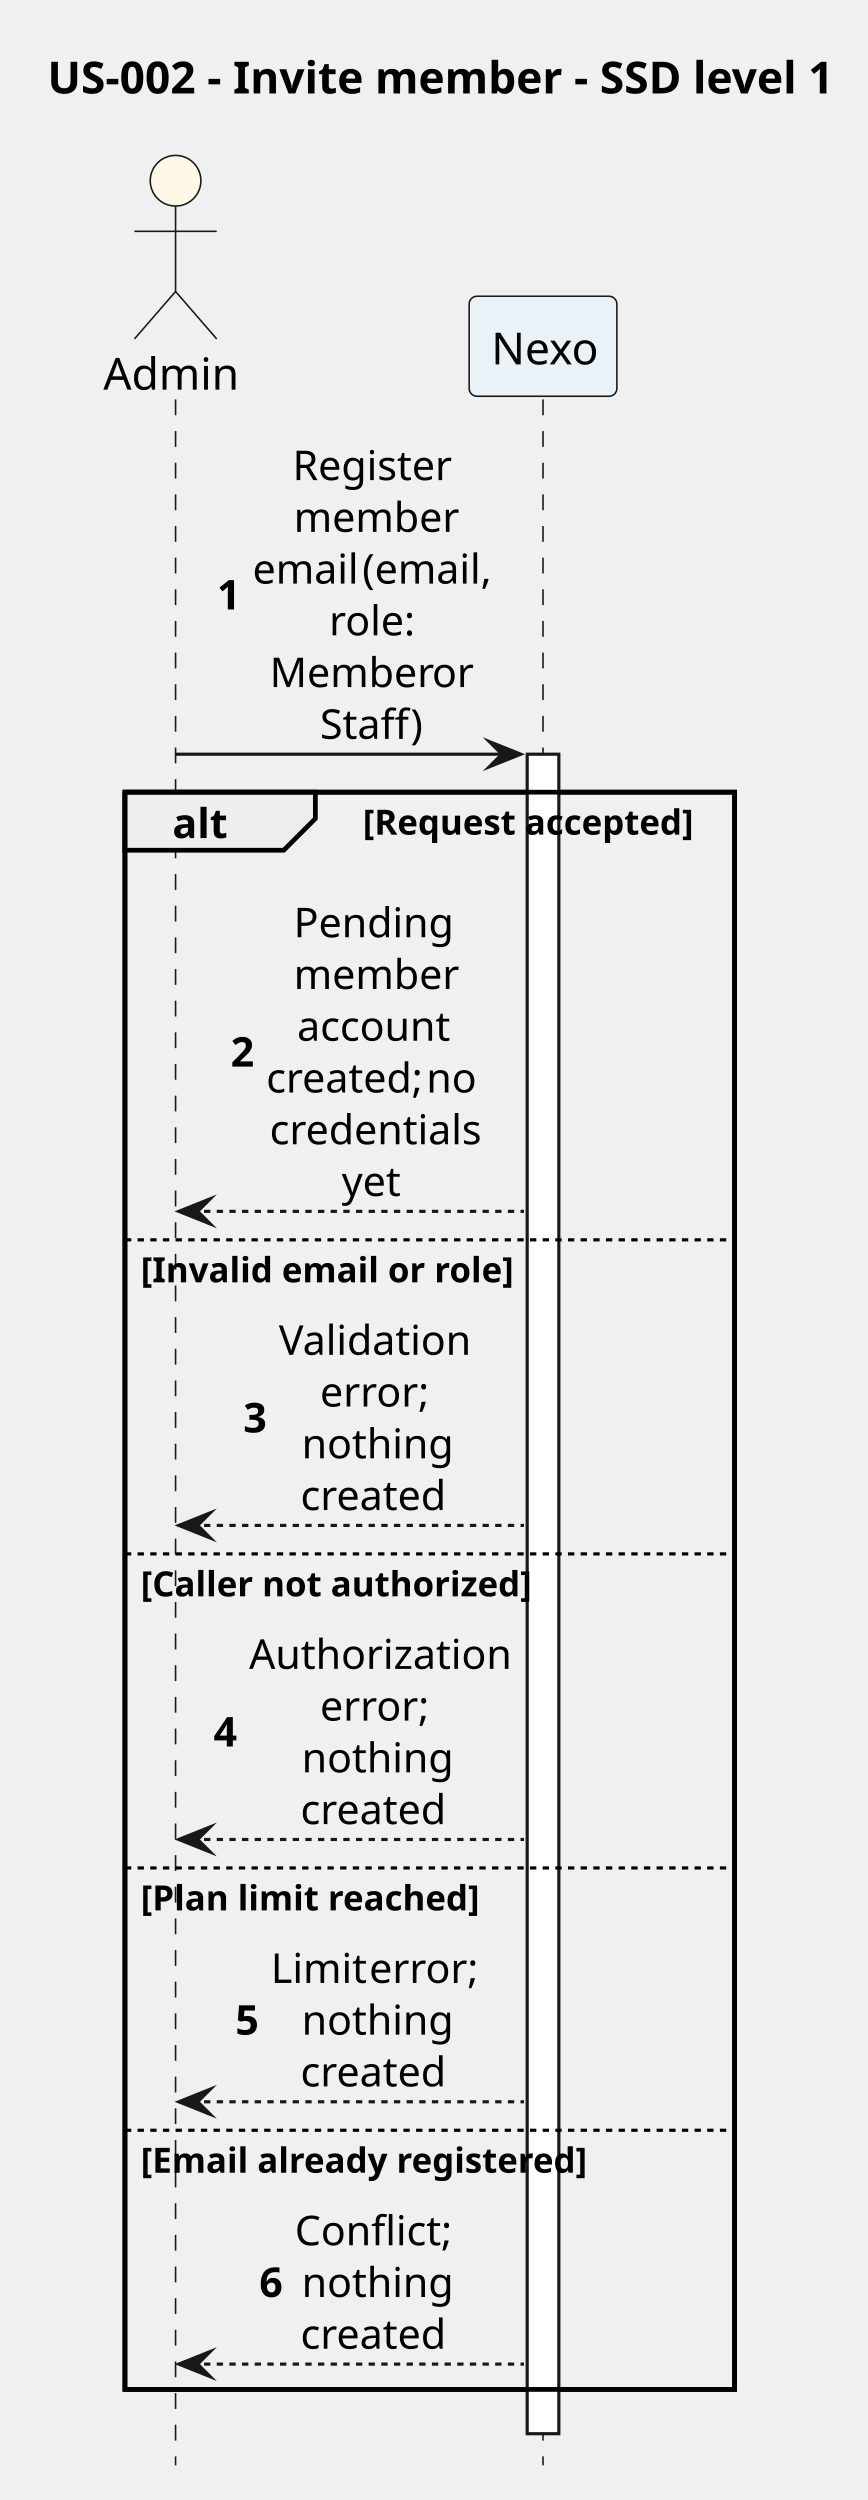
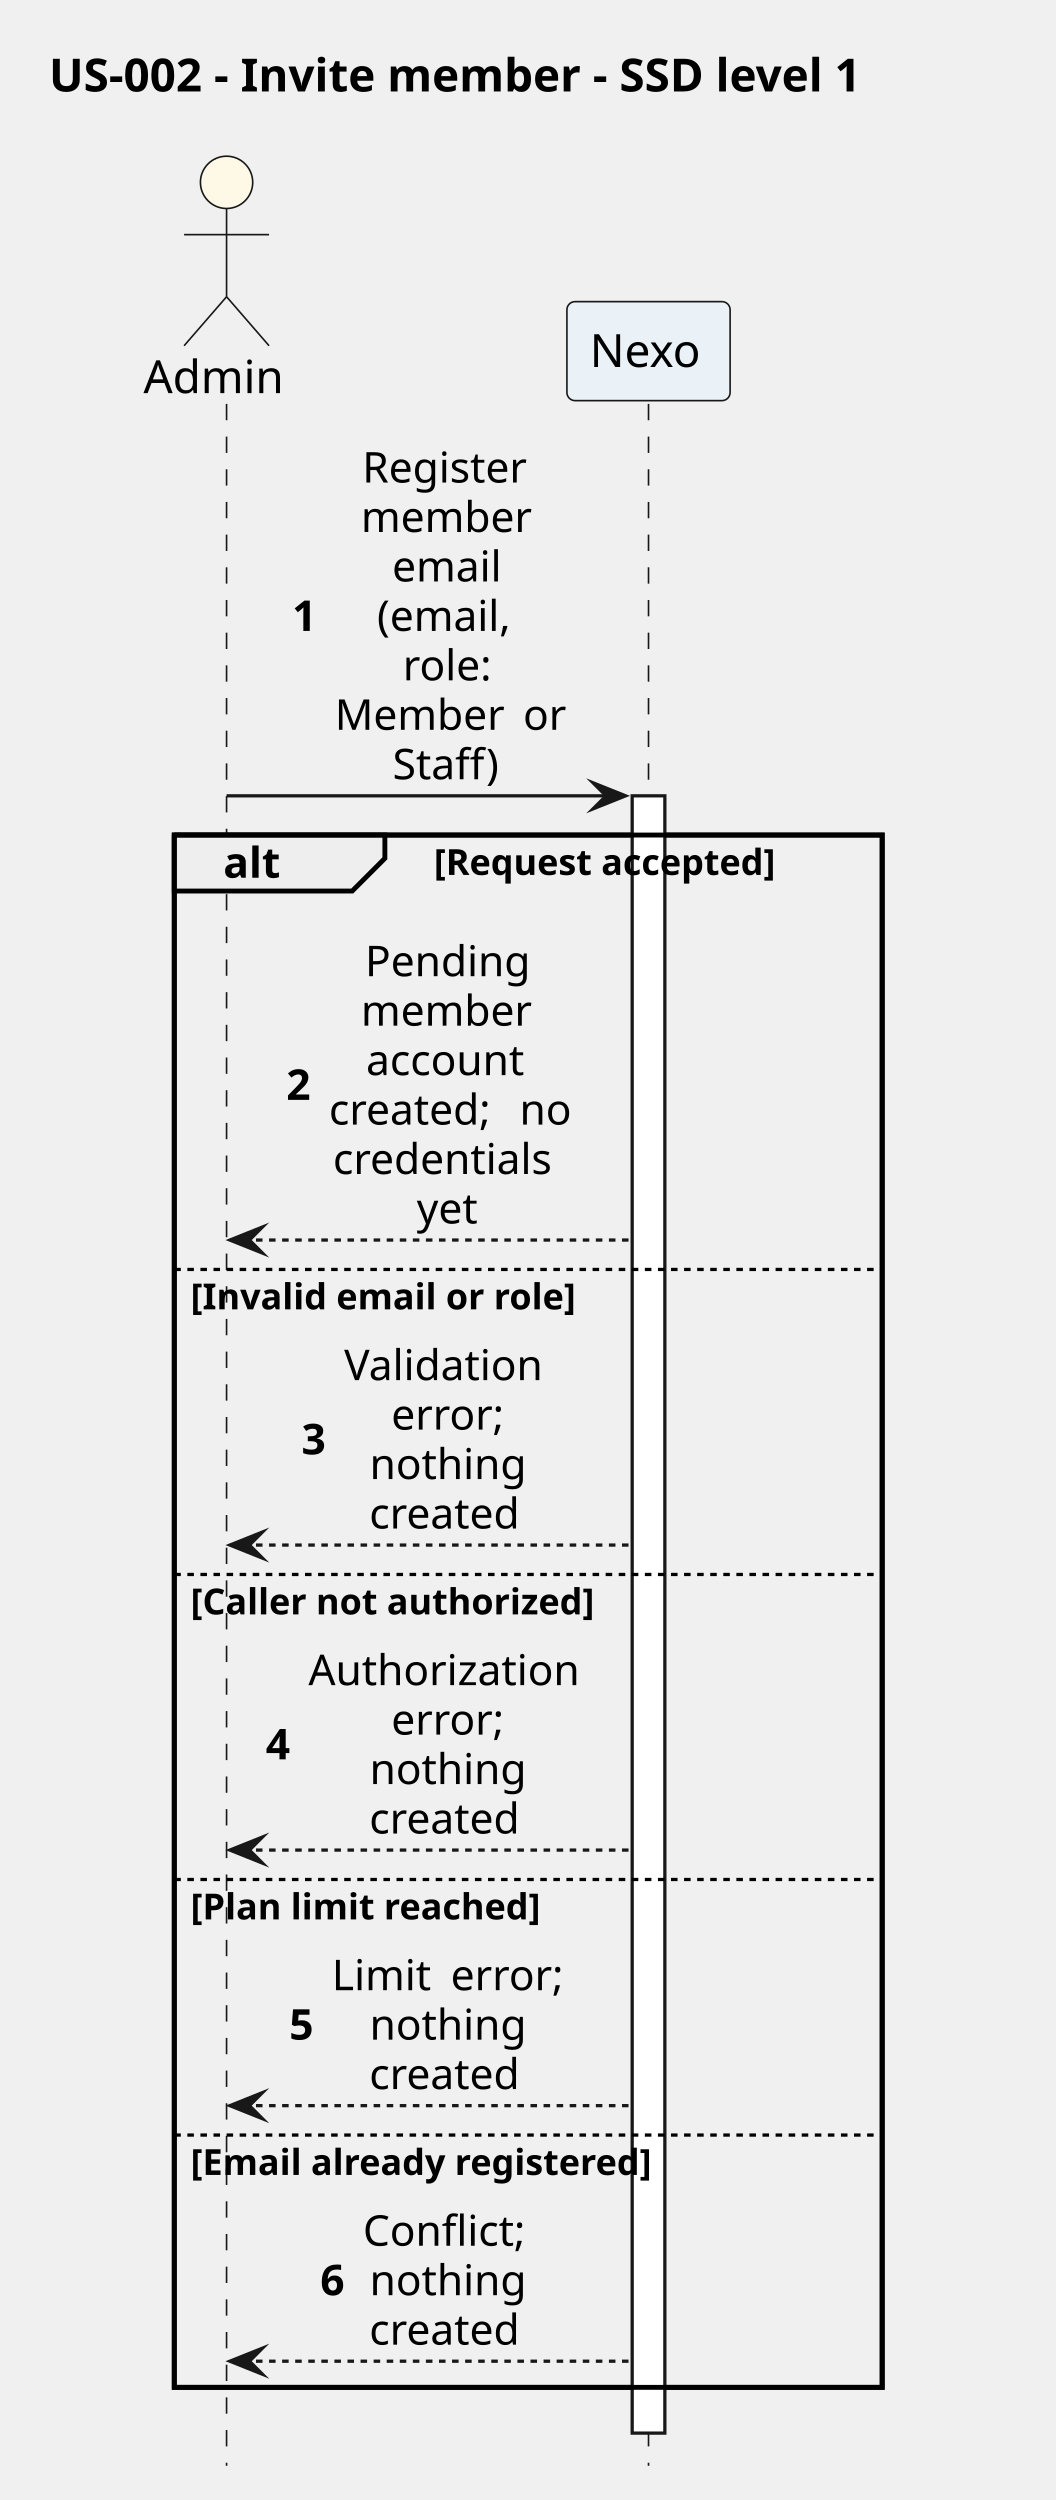
- <svg xmlns="http://www.w3.org/2000/svg" version="1.1" data-diagram-type="SEQUENCE" style="width:274px;height:790px;background:#FFFFFF;" width="274px" height="790px" viewBox="0 0 274 790" zoomAndPan="magnify" preserveAspectRatio="none" contentStyleType="text/css">
+ <svg xmlns="http://www.w3.org/2000/svg" version="1.1" data-diagram-type="SEQUENCE" style="width:323px;height:765px;background:#FFFFFF;" width="323px" height="765px" viewBox="0 0 323 765" zoomAndPan="magnify" preserveAspectRatio="none" contentStyleType="text/css">
  <defs />
  <g font-family="sans-serif" lengthAdjust="spacing">
    <g class="title" data-source-line="1">
-       <text x="15" y="29.533" fill="#000" font-size="14" textLength="242.765" font-weight="700">US-002 - Invite member - SSD level 1</text>
+       <text x="15" y="27.995" fill="#000" font-size="14" textLength="291.847" font-weight="700">US-002 - Invite member - SSD level 1</text>
    </g>
-     <rect x="39.482" y="250.328" width="192.642" height="504.727" fill="none" style="stroke:#000;stroke-width:1.5;" />
+     <rect x="53.329" y="255.523" width="216.62" height="475.008" fill="none" style="stroke:#000;stroke-width:1.5;" />
    <g>
-       <rect x="51.982" y="126.219" width="8" height="652.836" fill="#000" fill-opacity="0" />
-       <line x1="55.482" y1="126.219" x2="55.482" y2="779.055" style="stroke:#181818;stroke-width:0.5;stroke-dasharray:5,5;" />
+       <rect x="65.829" y="123.594" width="8" height="630.938" fill="#000" fill-opacity="0" />
+       <line x1="69.329" y1="123.594" x2="69.329" y2="754.531" style="stroke:#181818;stroke-width:0.5;stroke-dasharray:5,5;" />
    </g>
    <g>
-       <rect x="168.092" y="126.219" width="8" height="652.836" fill="#000" fill-opacity="0" />
-       <line x1="171.592" y1="126.219" x2="171.592" y2="779.055" style="stroke:#181818;stroke-width:0.5;stroke-dasharray:5,5;" />
+       <rect x="194.946" y="123.594" width="8" height="630.938" fill="#000" fill-opacity="0" />
+       <line x1="198.446" y1="123.594" x2="198.446" y2="754.531" style="stroke:#181818;stroke-width:0.5;stroke-dasharray:5,5;" />
    </g>
    <g>
-       <rect x="166.592" y="238.328" width="10" height="530.727" fill="#FFF" style="stroke:#181818;stroke-width:1;" />
+       <rect x="193.446" y="243.523" width="10" height="501.008" fill="#FFF" style="stroke:#181818;stroke-width:1;" />
    </g>
-     <text x="32.641" y="123.143" fill="#000" font-size="14" textLength="39.683">Admin</text>
-     <ellipse cx="55.482" cy="57.109" rx="8" ry="8" fill="#FEF9E7" style="stroke:#181818;stroke-width:0.5;" />
-     <path d="M55.482,65.109 L55.482,92.109 M42.482,73.109 L68.482,73.109 M55.482,92.109 L42.482,107.109 M55.482,92.109 L68.482,107.109" style="stroke:#181818;stroke-width:0.5;" fill="none" />
-     <rect x="148.251" y="93.609" width="46.683" height="31.609" fill="#EAF2F8" style="stroke:#181818;stroke-width:0.5;" rx="2.5" ry="2.5" />
-     <text x="155.251" y="115.143" fill="#000" font-size="14" textLength="32.683">Nexo</text>
-     <polygon points="154.592,234.328,164.592,238.328,154.592,242.328,158.592,238.328" fill="#181818" style="stroke:#181818;stroke-width:1;stroke-linejoin:miter;stroke-miterlimit:10;" />
-     <line x1="55.482" y1="238.328" x2="160.592" y2="238.328" style="stroke:#181818;stroke-width:1;" />
-     <text x="68.58" y="192.593" fill="#000" font-size="13" font-weight="700">1</text>
-     <text x="92.448" y="151.714" fill="#000" font-size="13" textLength="48.407">Register</text>
-     <text x="92.813" y="168.065" fill="#000" font-size="13" textLength="47.677">member</text>
-     <text x="79.81" y="184.417" fill="#000" font-size="13" textLength="31.065">email</text>
-     <text x="110.876" y="184.417" fill="#000" font-size="13"> </text>
-     <text x="114.488" y="184.417" fill="#000" font-size="13" textLength="39.006">(email,</text>
-     <text x="104.008" y="200.769" fill="#000" font-size="13" textLength="25.289">role:</text>
-     <text x="85.228" y="217.12" fill="#000" font-size="13" textLength="47.677">Member</text>
-     <text x="132.905" y="217.12" fill="#000" font-size="13"> </text>
-     <text x="136.517" y="217.12" fill="#000" font-size="13" textLength="11.559">or</text>
-     <text x="101.119" y="233.472" fill="#000" font-size="13" textLength="31.065">Staff)</text>
-     <path d="M39.482,250.328 L99.653,250.328 L99.653,258.68 L89.653,268.68 L39.482,268.68 L39.482,250.328" style="stroke:#000;stroke-width:1.5;" fill="#EEE" />
-     <rect x="39.482" y="250.328" width="192.642" height="504.727" fill="none" style="stroke:#000;stroke-width:1.5;" />
-     <text x="54.482" y="264.823" fill="#000" font-size="13" textLength="15.171" font-weight="700">alt</text>
-     <text x="114.653" y="263.747" fill="#000" font-size="11" textLength="101.471" font-weight="700">[Request accepted]</text>
-     <polygon points="66.482,378.789,56.482,382.789,66.482,386.789,62.482,382.789" fill="#181818" style="stroke:#181818;stroke-width:1;stroke-linejoin:miter;stroke-miterlimit:10;" />
-     <line x1="60.482" y1="382.789" x2="165.592" y2="382.789" style="stroke:#181818;stroke-width:1;stroke-dasharray:2,2;" />
-     <text x="72.9" y="337.054" fill="#000" font-size="13" font-weight="700">2</text>
-     <text x="92.798" y="296.175" fill="#000" font-size="13" textLength="47.709">Pending</text>
-     <text x="92.813" y="312.526" fill="#000" font-size="13" textLength="47.677">member</text>
-     <text x="93.886" y="328.878" fill="#000" font-size="13" textLength="45.532">account</text>
-     <text x="84.13" y="345.229" fill="#000" font-size="13" textLength="46.973">created;</text>
-     <text x="131.103" y="345.229" fill="#000" font-size="13"> </text>
-     <text x="134.714" y="345.229" fill="#000" font-size="13" textLength="14.46">no</text>
-     <text x="85.219" y="361.581" fill="#000" font-size="13" textLength="62.867">credentials</text>
-     <text x="107.981" y="377.933" fill="#000" font-size="13" textLength="17.342">yet</text>
-     <line x1="39.482" y1="391.789" x2="232.124" y2="391.789" style="stroke:#000;stroke-width:1;stroke-dasharray:2,2;" />
-     <text x="44.482" y="405.208" fill="#000" font-size="11" textLength="110.639" font-weight="700">[Invalid email or role]</text>
-     <polygon points="66.482,478.031,56.482,482.031,66.482,486.031,62.482,482.031" fill="#181818" style="stroke:#181818;stroke-width:1;stroke-linejoin:miter;stroke-miterlimit:10;" />
-     <line x1="60.482" y1="482.031" x2="165.592" y2="482.031" style="stroke:#181818;stroke-width:1;stroke-dasharray:2,2;" />
-     <text x="76.874" y="452.647" fill="#000" font-size="13" font-weight="700">3</text>
-     <text x="88.104" y="428.12" fill="#000" font-size="13" textLength="57.097">Validation</text>
-     <text x="101.123" y="444.472" fill="#000" font-size="13" textLength="31.059">error;</text>
-     <text x="95.327" y="460.823" fill="#000" font-size="13" textLength="42.65">nothing</text>
-     <text x="94.972" y="477.175" fill="#000" font-size="13" textLength="43.361">created</text>
-     <line x1="39.482" y1="491.031" x2="232.124" y2="491.031" style="stroke:#000;stroke-width:1;stroke-dasharray:2,2;" />
-     <text x="44.482" y="504.45" fill="#000" font-size="11" textLength="116.725" font-weight="700">[Caller not authorized]</text>
-     <polygon points="66.482,577.273,56.482,581.273,66.482,585.273,62.482,581.273" fill="#181818" style="stroke:#181818;stroke-width:1;stroke-linejoin:miter;stroke-miterlimit:10;" />
-     <line x1="60.482" y1="581.273" x2="165.592" y2="581.273" style="stroke:#181818;stroke-width:1;stroke-dasharray:2,2;" />
-     <text x="67.482" y="551.89" fill="#000" font-size="13" font-weight="700">4</text>
-     <text x="78.712" y="527.362" fill="#000" font-size="13" textLength="75.88">Authorization</text>
-     <text x="101.123" y="543.714" fill="#000" font-size="13" textLength="31.059">error;</text>
-     <text x="95.327" y="560.065" fill="#000" font-size="13" textLength="42.65">nothing</text>
-     <text x="94.972" y="576.417" fill="#000" font-size="13" textLength="43.361">created</text>
-     <line x1="39.482" y1="590.273" x2="232.124" y2="590.273" style="stroke:#000;stroke-width:1;stroke-dasharray:2,2;" />
-     <text x="44.482" y="603.692" fill="#000" font-size="11" textLength="101.471" font-weight="700">[Plan limit reached]</text>
-     <polygon points="66.482,660.164,56.482,664.164,66.482,668.164,62.482,664.164" fill="#181818" style="stroke:#181818;stroke-width:1;stroke-linejoin:miter;stroke-miterlimit:10;" />
-     <line x1="60.482" y1="664.164" x2="165.592" y2="664.164" style="stroke:#181818;stroke-width:1;stroke-dasharray:2,2;" />
-     <text x="74.363" y="642.956" fill="#000" font-size="13" font-weight="700">5</text>
-     <text x="85.593" y="626.604" fill="#000" font-size="13" textLength="27.447">Limit</text>
-     <text x="113.04" y="626.604" fill="#000" font-size="13"> </text>
-     <text x="116.652" y="626.604" fill="#000" font-size="13" textLength="31.059">error;</text>
-     <text x="95.327" y="642.956" fill="#000" font-size="13" textLength="42.65">nothing</text>
-     <text x="94.972" y="659.308" fill="#000" font-size="13" textLength="43.361">created</text>
-     <line x1="39.482" y1="673.164" x2="232.124" y2="673.164" style="stroke:#000;stroke-width:1;stroke-dasharray:2,2;" />
-     <text x="44.482" y="686.583" fill="#000" font-size="11" textLength="134.503" font-weight="700">[Email already registered]</text>
-     <polygon points="66.482,743.055,56.482,747.055,66.482,751.055,62.482,747.055" fill="#181818" style="stroke:#181818;stroke-width:1;stroke-linejoin:miter;stroke-miterlimit:10;" />
-     <line x1="60.482" y1="747.055" x2="165.592" y2="747.055" style="stroke:#181818;stroke-width:1;stroke-dasharray:2,2;" />
-     <text x="81.942" y="725.847" fill="#000" font-size="13" font-weight="700">6</text>
-     <text x="93.172" y="709.495" fill="#000" font-size="13" textLength="46.96">Conflict;</text>
-     <text x="95.327" y="725.847" fill="#000" font-size="13" textLength="42.65">nothing</text>
-     <text x="94.972" y="742.198" fill="#000" font-size="13" textLength="43.361">created</text>
+     <text x="43.897" y="120.292" fill="#000" font-size="14" textLength="44.864">Admin</text>
+     <ellipse cx="69.329" cy="55.797" rx="8" ry="8" fill="#FEF9E7" style="stroke:#181818;stroke-width:0.5;" />
+     <path d="M69.329,63.797 L69.329,90.797 M56.329,71.797 L82.329,71.797 M69.329,90.797 L56.329,105.797 M69.329,90.797 L82.329,105.797" style="stroke:#181818;stroke-width:0.5;" fill="none" />
+     <rect x="173.477" y="92.297" width="49.937" height="30.297" fill="#EAF2F8" style="stroke:#181818;stroke-width:0.5;" rx="2.5" ry="2.5" />
+     <text x="180.477" y="112.292" fill="#000" font-size="14" textLength="35.937">Nexo</text>
+     <polygon points="181.446,239.523,191.446,243.523,181.446,247.523,185.446,243.523" fill="#181818" style="stroke:#181818;stroke-width:1;stroke-linejoin:miter;stroke-miterlimit:10;" />
+     <line x1="69.329" y1="243.523" x2="187.446" y2="243.523" style="stroke:#181818;stroke-width:1;" />
+     <text x="89.413" y="193.059" fill="#000" font-size="13" font-weight="700">1</text>
+     <text x="110.856" y="147.661" fill="#000" font-size="13" textLength="54.107">Register</text>
+     <text x="110.45" y="162.793" fill="#000" font-size="13" textLength="54.92">member</text>
+     <text x="119.984" y="177.926" fill="#000" font-size="13" textLength="35.852">email</text>
+     <text x="115.382" y="193.059" fill="#000" font-size="13" textLength="45.056">(email,</text>
+     <text x="123.266" y="208.192" fill="#000" font-size="13" textLength="29.288">role:</text>
+     <text x="102.458" y="223.325" fill="#000" font-size="13" textLength="53.473">Member</text>
+     <text x="155.931" y="223.325" fill="#000" font-size="13"> </text>
+     <text x="160.063" y="223.325" fill="#000" font-size="13" textLength="13.298">or</text>
+     <text x="120.14" y="238.458" fill="#000" font-size="13" textLength="35.541">Staff)</text>
+     <path d="M53.329,255.523 L117.772,255.523 L117.772,262.656 L107.772,272.656 L53.329,272.656 L53.329,255.523" style="stroke:#000;stroke-width:1.5;" fill="#EEE" />
+     <rect x="53.329" y="255.523" width="216.62" height="475.008" fill="none" style="stroke:#000;stroke-width:1.5;" />
+     <text x="68.329" y="268.59" fill="#000" font-size="13" textLength="19.443" font-weight="700">alt</text>
+     <text x="132.772" y="267.734" fill="#000" font-size="11" textLength="121.177" font-weight="700">[Request accepted]</text>
+     <polygon points="80.329,375.453,70.329,379.453,80.329,383.453,76.329,379.453" fill="#181818" style="stroke:#181818;stroke-width:1;stroke-linejoin:miter;stroke-miterlimit:10;" />
+     <line x1="74.329" y1="379.453" x2="192.446" y2="379.453" style="stroke:#181818;stroke-width:1;stroke-dasharray:2,2;" />
+     <text x="87.61" y="336.555" fill="#000" font-size="13" font-weight="700">2</text>
+     <text x="111.694" y="298.723" fill="#000" font-size="13" textLength="52.432">Pending</text>
+     <text x="110.45" y="313.856" fill="#000" font-size="13" textLength="54.92">member</text>
+     <text x="112.015" y="328.989" fill="#000" font-size="13" textLength="51.791">account</text>
+     <text x="100.656" y="344.122" fill="#000" font-size="13" textLength="54.184">created;</text>
+     <text x="154.839" y="344.122" fill="#000" font-size="13"> </text>
+     <text x="158.972" y="344.122" fill="#000" font-size="13" textLength="16.193">no</text>
+     <text x="101.89" y="359.254" fill="#000" font-size="13" textLength="72.04">credentials</text>
+     <text x="127.516" y="374.387" fill="#000" font-size="13" textLength="20.789">yet</text>
+     <line x1="53.329" y1="388.453" x2="269.949" y2="388.453" style="stroke:#000;stroke-width:1;stroke-dasharray:2,2;" />
+     <text x="58.329" y="400.664" fill="#000" font-size="11" textLength="134.557" font-weight="700">[Invalid email or role]</text>
+     <polygon points="80.329,468.789,70.329,472.789,80.329,476.789,76.329,472.789" fill="#181818" style="stroke:#181818;stroke-width:1;stroke-linejoin:miter;stroke-miterlimit:10;" />
+     <line x1="74.329" y1="472.789" x2="192.446" y2="472.789" style="stroke:#181818;stroke-width:1;stroke-dasharray:2,2;" />
+     <text x="92.263" y="445.024" fill="#000" font-size="13" font-weight="700">3</text>
+     <text x="105.309" y="422.325" fill="#000" font-size="13" textLength="65.203">Validation</text>
+     <text x="119.727" y="437.458" fill="#000" font-size="13" textLength="36.366">error;</text>
+     <text x="113.094" y="452.59" fill="#000" font-size="13" textLength="49.632">nothing</text>
+     <text x="113.008" y="467.723" fill="#000" font-size="13" textLength="49.804">created</text>
+     <line x1="53.329" y1="481.789" x2="269.949" y2="481.789" style="stroke:#000;stroke-width:1;stroke-dasharray:2,2;" />
+     <text x="58.329" y="494" fill="#000" font-size="11" textLength="141.115" font-weight="700">[Caller not authorized]</text>
+     <polygon points="80.329,562.125,70.329,566.125,80.329,570.125,76.329,566.125" fill="#181818" style="stroke:#181818;stroke-width:1;stroke-linejoin:miter;stroke-miterlimit:10;" />
+     <line x1="74.329" y1="566.125" x2="192.446" y2="566.125" style="stroke:#181818;stroke-width:1;stroke-dasharray:2,2;" />
+     <text x="81.329" y="538.36" fill="#000" font-size="13" font-weight="700">4</text>
+     <text x="94.375" y="515.661" fill="#000" font-size="13" textLength="87.071">Authorization</text>
+     <text x="119.727" y="530.793" fill="#000" font-size="13" textLength="36.366">error;</text>
+     <text x="113.094" y="545.926" fill="#000" font-size="13" textLength="49.632">nothing</text>
+     <text x="113.008" y="561.059" fill="#000" font-size="13" textLength="49.804">created</text>
+     <line x1="53.329" y1="575.125" x2="269.949" y2="575.125" style="stroke:#000;stroke-width:1;stroke-dasharray:2,2;" />
+     <text x="58.329" y="587.335" fill="#000" font-size="11" textLength="122.826" font-weight="700">[Plan limit reached]</text>
+     <polygon points="80.329,640.328,70.329,644.328,80.329,648.328,76.329,644.328" fill="#181818" style="stroke:#181818;stroke-width:1;stroke-linejoin:miter;stroke-miterlimit:10;" />
+     <line x1="74.329" y1="644.328" x2="192.446" y2="644.328" style="stroke:#181818;stroke-width:1;stroke-dasharray:2,2;" />
+     <text x="88.502" y="624.129" fill="#000" font-size="13" font-weight="700">5</text>
+     <text x="101.548" y="608.997" fill="#000" font-size="13" textLength="32.227">Limit</text>
+     <text x="133.775" y="608.997" fill="#000" font-size="13"> </text>
+     <text x="137.907" y="608.997" fill="#000" font-size="13" textLength="36.366">error;</text>
+     <text x="113.094" y="624.129" fill="#000" font-size="13" textLength="49.632">nothing</text>
+     <text x="113.008" y="639.262" fill="#000" font-size="13" textLength="49.804">created</text>
+     <line x1="53.329" y1="653.328" x2="269.949" y2="653.328" style="stroke:#000;stroke-width:1;stroke-dasharray:2,2;" />
+     <text x="58.329" y="665.539" fill="#000" font-size="11" textLength="162.755" font-weight="700">[Email already registered]</text>
+     <polygon points="80.329,718.531,70.329,722.531,80.329,726.531,76.329,722.531" fill="#181818" style="stroke:#181818;stroke-width:1;stroke-linejoin:miter;stroke-miterlimit:10;" />
+     <line x1="74.329" y1="722.531" x2="192.446" y2="722.531" style="stroke:#181818;stroke-width:1;stroke-dasharray:2,2;" />
+     <text x="98.017" y="702.333" fill="#000" font-size="13" font-weight="700">6</text>
+     <text x="111.063" y="687.2" fill="#000" font-size="13" textLength="53.695">Conflict;</text>
+     <text x="113.094" y="702.333" fill="#000" font-size="13" textLength="49.632">nothing</text>
+     <text x="113.008" y="717.465" fill="#000" font-size="13" textLength="49.804">created</text>
  </g>
</svg>
